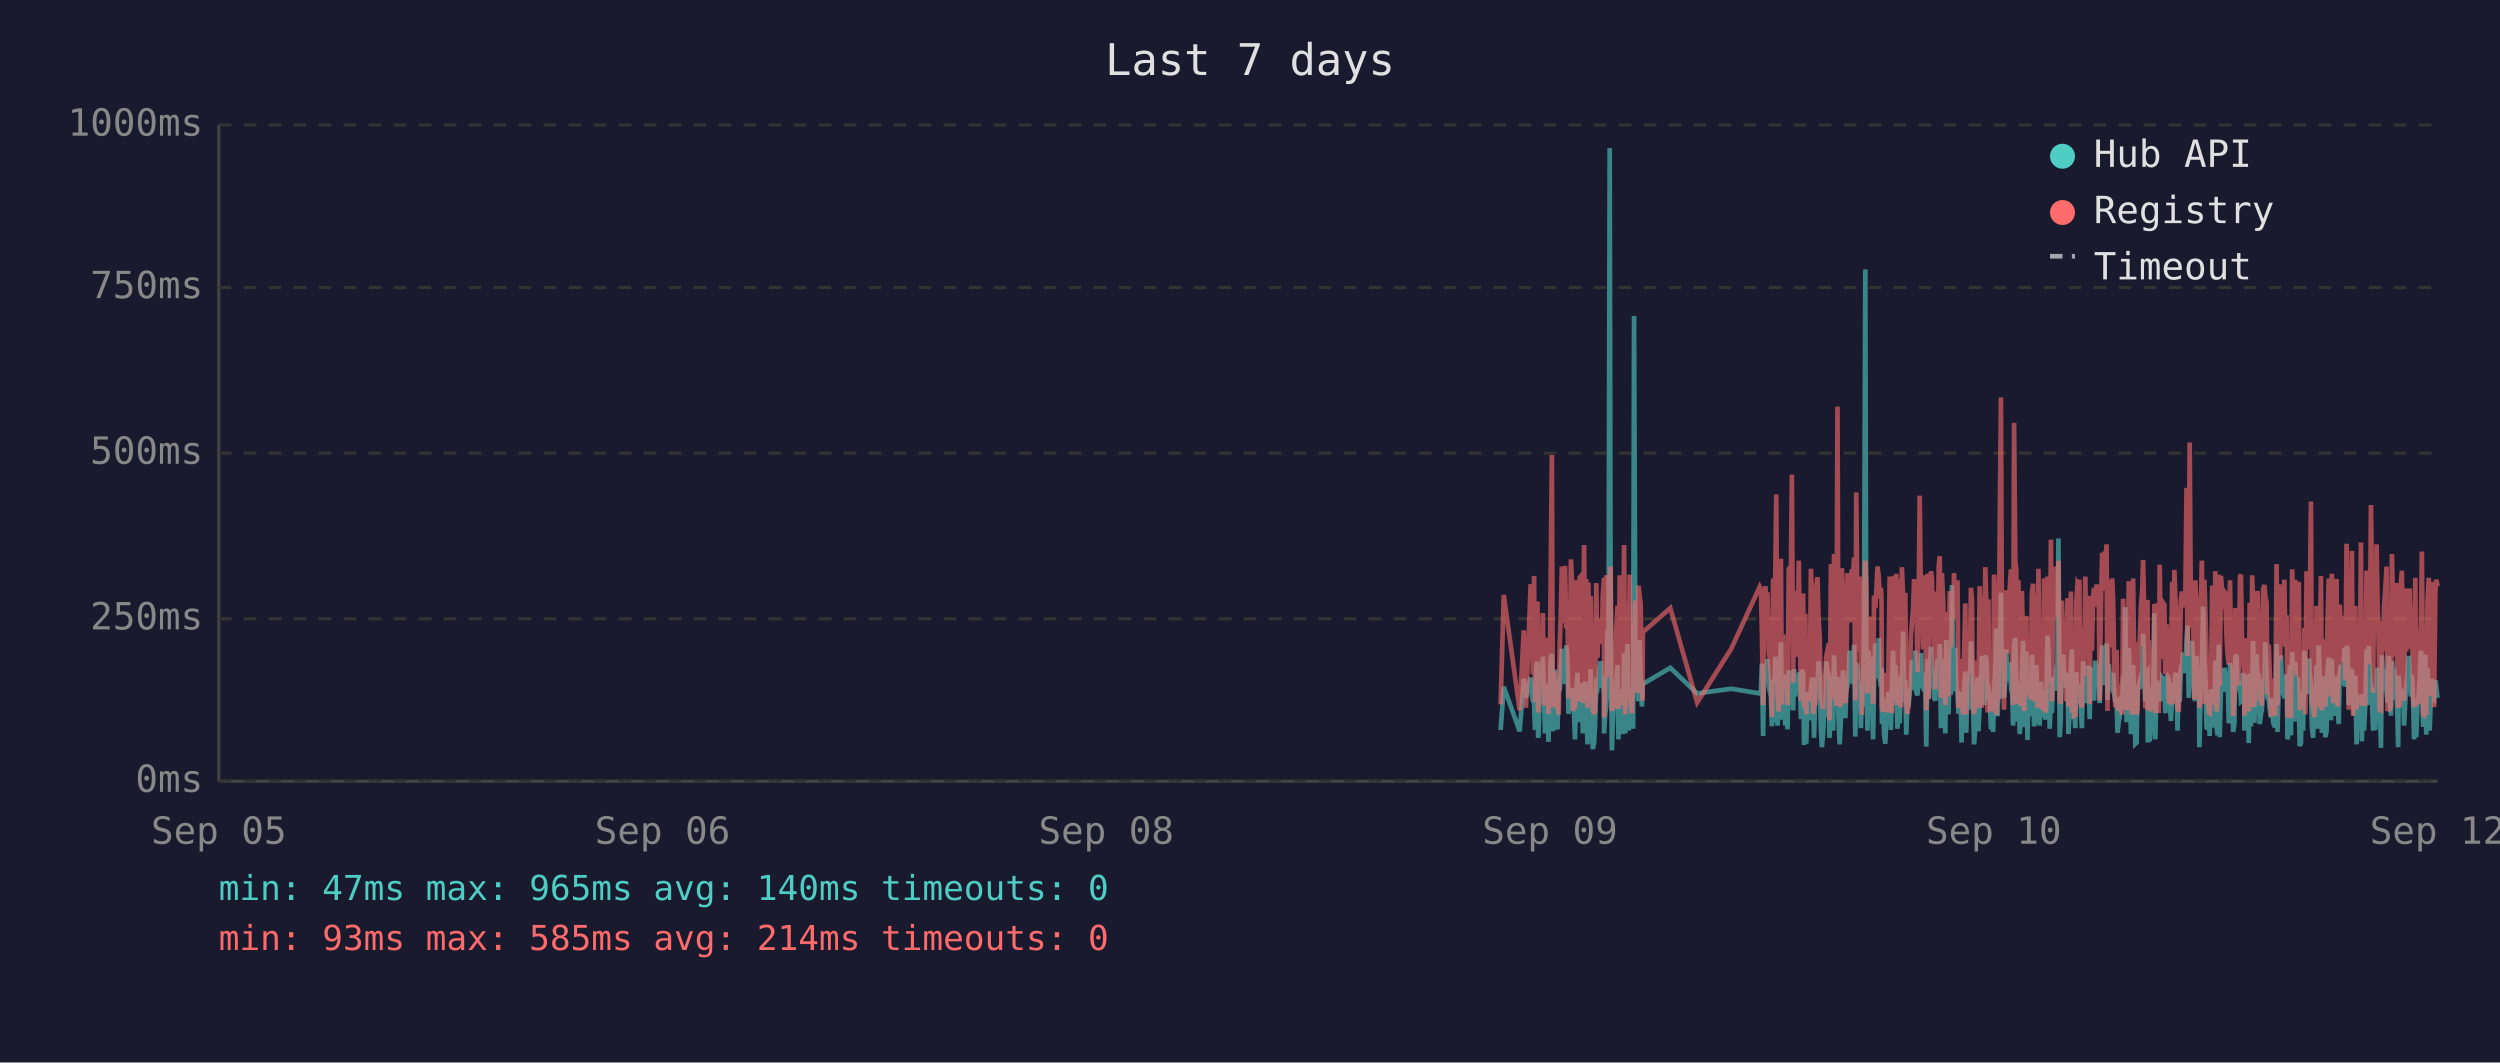
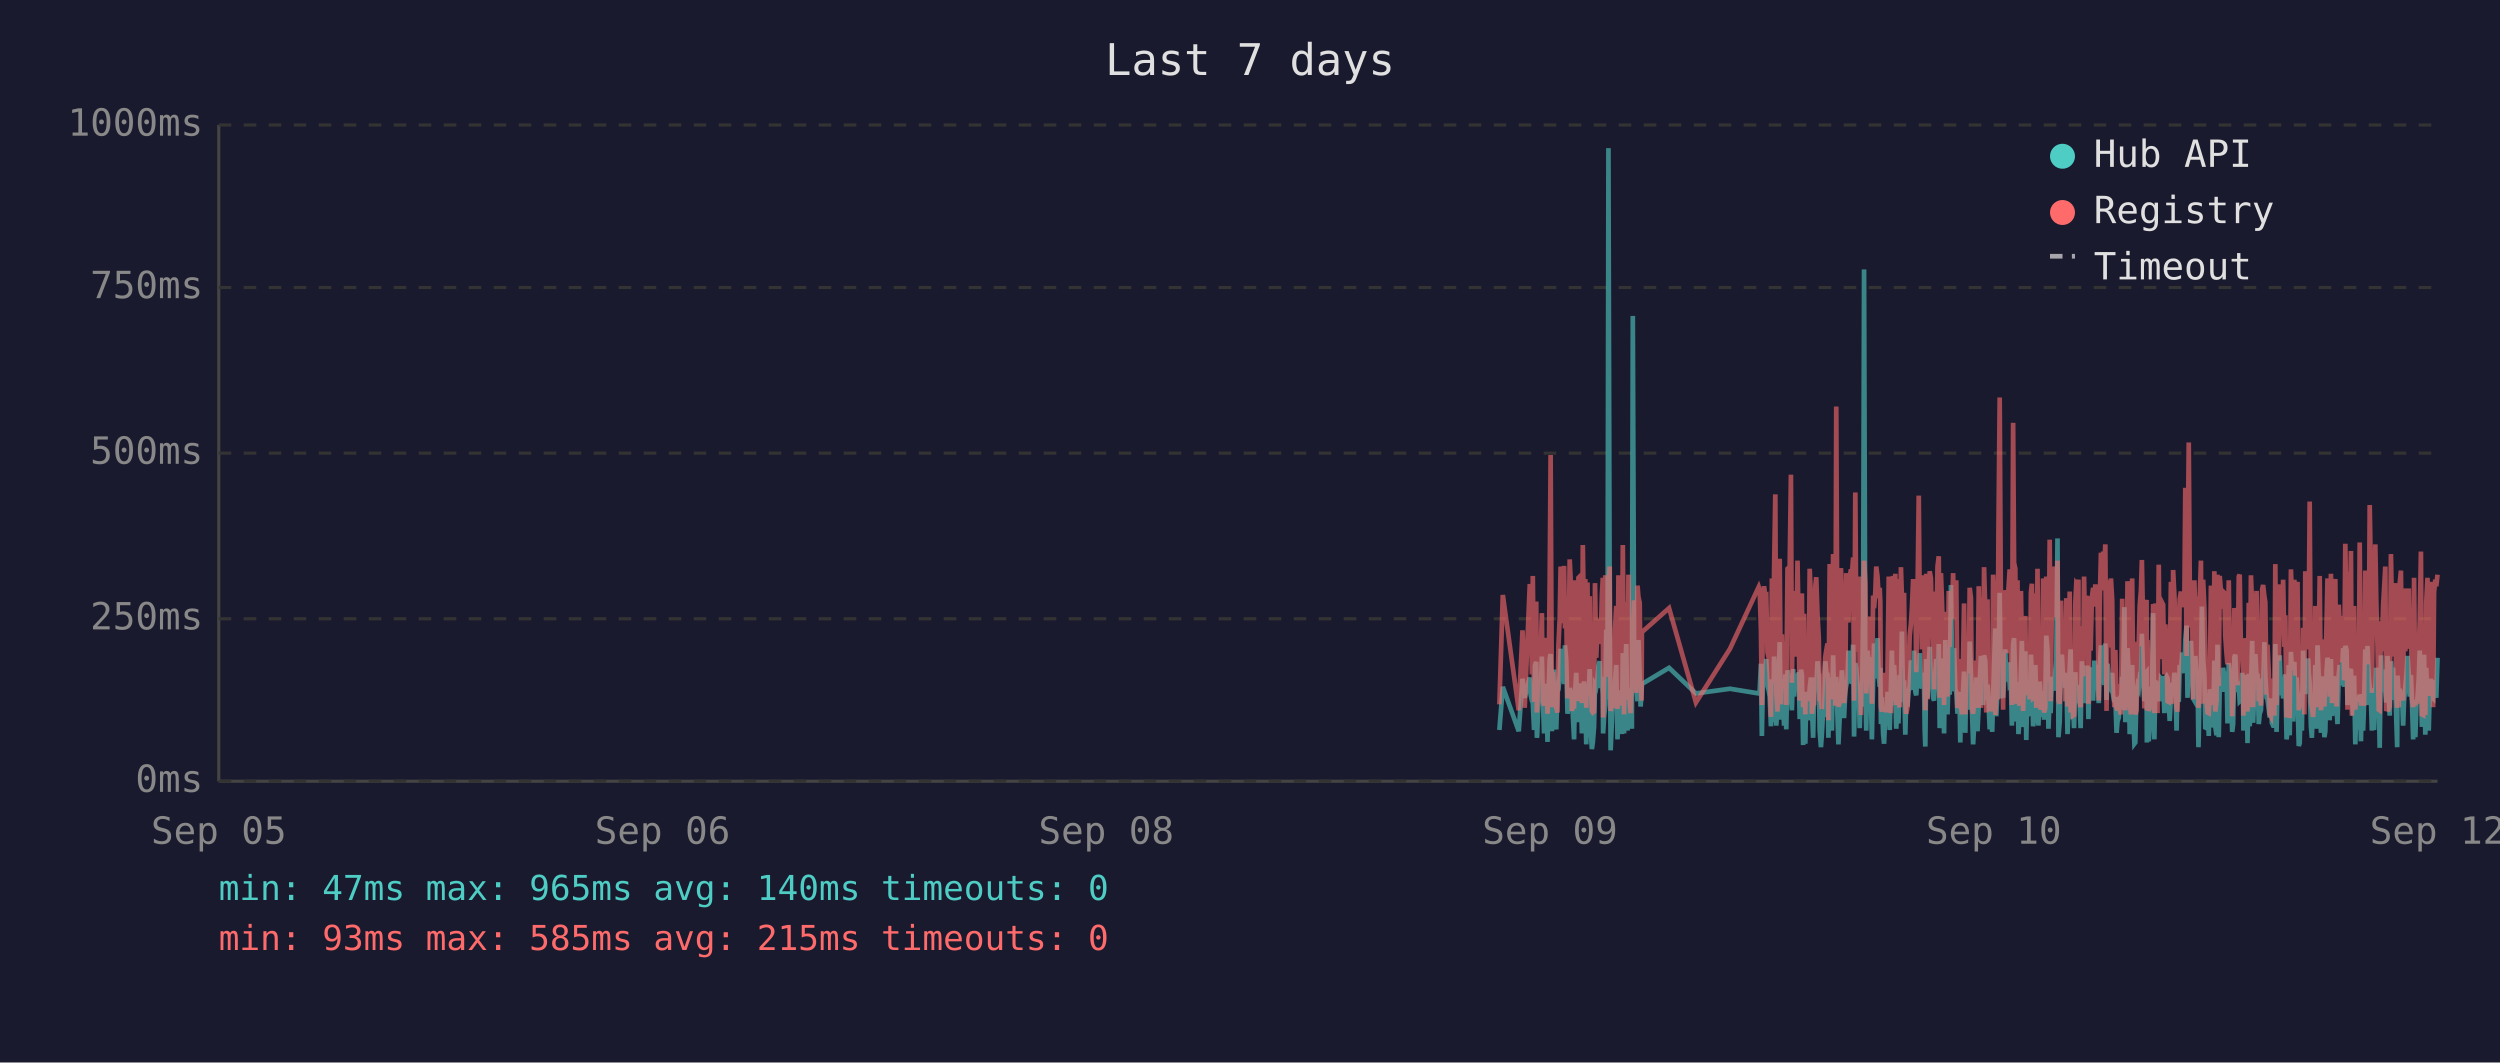
<svg xmlns="http://www.w3.org/2000/svg" viewBox="0 0 800 340" font-family="monospace" font-size="12">
  <rect width="800" height="340" fill="#1a1a2e" />
  <text x="400" y="24" fill="#e0e0e0" font-size="14" text-anchor="middle">Last 7 days</text>
  <line x1="70" y1="40" x2="70" y2="250" stroke="#444" stroke-width="1" />
  <line x1="70" y1="250" x2="780" y2="250" stroke="#444" stroke-width="1" />
  <line x1="70" y1="250" x2="780" y2="250" stroke="#333" stroke-width="1" stroke-dasharray="4" />
  <text x="65" y="250" fill="#888" text-anchor="end" dominant-baseline="middle">0ms</text>
  <line x1="70" y1="198" x2="780" y2="198" stroke="#333" stroke-width="1" stroke-dasharray="4" />
  <text x="65" y="198" fill="#888" text-anchor="end" dominant-baseline="middle">250ms</text>
  <line x1="70" y1="145" x2="780" y2="145" stroke="#333" stroke-width="1" stroke-dasharray="4" />
  <text x="65" y="145" fill="#888" text-anchor="end" dominant-baseline="middle">500ms</text>
  <line x1="70" y1="92" x2="780" y2="92" stroke="#333" stroke-width="1" stroke-dasharray="4" />
  <text x="65" y="92" fill="#888" text-anchor="end" dominant-baseline="middle">750ms</text>
  <line x1="70" y1="40" x2="780" y2="40" stroke="#333" stroke-width="1" stroke-dasharray="4" />
  <text x="65" y="40" fill="#888" text-anchor="end" dominant-baseline="middle">1000ms</text>
  <text x="70" y="270" fill="#888" text-anchor="middle">Sep 05</text>
  <text x="212" y="270" fill="#888" text-anchor="middle">Sep 06</text>
  <text x="354" y="270" fill="#888" text-anchor="middle">Sep 08</text>
  <text x="496" y="270" fill="#888" text-anchor="middle">Sep 09</text>
  <text x="638" y="270" fill="#888" text-anchor="middle">Sep 10</text>
  <text x="780" y="270" fill="#888" text-anchor="middle">Sep 12</text>
-   <polyline points="480.2,233.6 481.2,219.8 486.3,234.0 487.6,217.2 488.3,223.3 489.8,216.8 490.2,222.3 490.5,224.2 490.9,225.0 491.2,233.6 491.6,213.0 492.0,211.8 492.2,236.1 492.3,235.1 492.7,223.8 493.0,221.2 493.4,222.3 493.7,210.1 494.1,223.3 494.4,234.7 494.8,220.6 495.2,218.9 495.5,237.4 495.9,223.1 496.2,210.9 496.6,209.3 496.9,234.0 497.3,217.0 497.6,214.3 498.0,230.9 498.4,233.4 498.7,220.6 498.8,221.2 499.1,220.6 499.4,215.8 499.8,207.6 500.1,216.6 500.5,213.9 500.8,218.9 501.2,206.5 501.6,211.4 501.9,228.4 502.3,226.1 502.7,220.2 503.0,221.2 503.3,221.9 503.7,228.8 504.0,236.6 504.4,221.9 504.8,215.3 505.1,231.1 505.5,221.9 505.8,221.2 506.2,218.7 506.5,234.7 506.9,221.2 507.2,218.1 507.6,223.1 508.0,238.2 508.3,220.8 508.7,224.8 509.0,214.1 509.4,232.6 509.7,239.7 510.1,237.6 510.4,232.6 510.8,219.1 511.2,219.8 511.5,217.2 511.9,213.2 512.2,211.6 512.6,220.2 512.9,216.6 513.3,222.5 513.3,234.7 513.6,229.4 514.0,225.6 514.4,201.5 514.7,223.8 515.1,47.4 515.4,196.0 515.8,240.1 516.1,231.1 516.5,221.0 516.8,225.0 517.2,217.9 517.6,212.8 517.9,236.6 518.3,222.7 518.6,222.9 519.0,221.0 519.3,234.9 519.7,209.0 520.1,234.7 520.4,213.5 520.8,206.1 521.2,233.8 521.5,220.2 521.8,230.7 522.2,223.8 522.6,233.2 522.9,101.1 523.3,207.2 523.6,217.9 524.0,218.9 524.3,224.4 524.7,204.8 525.0,216.6 525.4,226.1 525.6,221.2 525.7,218.9 534.5,213.7 543.1,221.9 554.0,220.4 563.1,221.9 563.5,221.0 563.8,212.4 564.2,235.5 564.5,214.1 564.9,215.3 565.2,214.3 565.6,210.9 566.0,219.5 566.3,221.0 566.7,222.9 567.0,232.4 567.4,217.4 567.7,231.1 568.1,210.1 568.4,216.0 568.8,232.2 569.2,226.1 569.5,216.2 569.9,205.5 570.2,230.3 570.6,217.4 570.9,224.4 571.3,232.2 571.6,215.8 572.0,233.4 572.4,214.5 573.1,219.3 573.4,221.9 573.8,227.3 574.1,214.1 574.5,222.9 574.8,215.6 575.2,218.3 575.6,220.0 575.9,215.1 576.3,230.1 576.6,214.3 577.0,215.8 577.3,238.4 577.7,223.8 578.0,238.0 578.4,222.1 578.7,222.1 579.1,230.5 579.5,220.2 579.8,216.8 580.2,225.6 580.5,236.1 580.9,221.9 581.2,216.8 581.6,220.6 581.9,211.6 582.3,216.6 582.7,233.8 583.0,239.1 583.4,234.9 583.7,227.3 584.1,229.4 584.4,211.6 584.8,215.1 585.2,215.8 585.4,236.1 585.5,235.3 585.9,221.7 586.2,216.8 586.6,233.8 586.9,209.7 587.3,223.8 587.6,222.7 588.0,216.6 588.3,229.4 588.7,238.2 589.1,229.6 589.4,220.4 589.8,214.5 590.1,220.4 590.5,229.8 590.8,221.2 591.2,219.3 591.5,217.4 591.9,208.2 592.3,218.5 592.6,208.2 593.0,218.9 593.3,206.3 593.7,235.7 594.0,212.2 594.4,213.9 594.7,219.8 595.1,218.7 595.5,233.0 595.8,219.3 596.2,226.1 596.5,197.1 596.9,86.2 597.2,216.0 597.6,233.8 597.9,208.2 598.3,213.0 598.7,210.3 599.0,223.3 599.4,236.6 599.7,217.9 600.1,205.9 600.4,216.4 600.8,216.4 601.2,204.2 601.5,216.4 601.9,219.8 602.1,213.7 602.2,231.7 602.6,223.1 602.9,234.9 603.3,238.0 603.6,228.2 604.0,231.5 604.3,222.1 604.7,222.1 605.1,233.6 605.4,219.5 605.8,208.2 606.1,225.8 606.5,212.8 606.8,221.0 607.2,233.2 607.6,224.4 607.9,231.5 608.3,216.0 608.6,218.9 609.0,202.1 609.3,224.6 609.7,217.7 610.0,235.1 610.4,222.9 610.7,226.1 611.1,221.4 611.5,219.8 611.8,211.4 612.2,212.2 612.5,220.8 612.9,208.2 613.2,221.4 613.6,222.5 614.0,214.9 614.3,220.2 614.7,209.0 615.0,219.5 615.4,220.2 615.7,215.3 616.1,218.7 616.3,233.4 616.4,238.9 616.8,210.9 617.1,223.5 617.5,213.2 617.9,207.0 618.2,219.5 618.6,216.4 618.9,223.3 619.3,224.2 619.6,215.3 620.0,210.9 620.4,221.0 620.7,206.1 621.1,233.0 621.4,220.4 621.8,210.7 622.1,220.2 622.5,234.7 622.8,204.8 623.2,219.1 623.5,228.6 623.9,214.3 624.3,222.3 624.6,187.2 625.0,208.6 625.3,221.2 625.7,207.4 626.0,220.6 626.4,221.4 626.7,228.4 627.1,223.5 627.5,226.5 627.7,237.6 627.8,221.4 628.2,234.2 628.5,220.8 628.9,214.9 629.2,234.5 629.6,217.0 630.0,227.1 630.3,221.7 630.7,205.3 631.0,215.6 631.4,226.5 631.7,238.2 632.1,232.6 632.4,223.3 632.8,216.8 633.1,234.0 633.5,225.4 633.9,218.1 634.2,209.9 634.6,218.3 634.9,225.6 635.3,209.7 635.7,211.6 636.0,224.0 636.3,219.1 636.5,221.4 636.7,223.8 637.1,233.4 637.4,226.7 637.8,234.2 638.1,222.9 638.5,213.0 638.8,201.1 639.2,229.2 639.5,220.8 639.9,215.8 640.3,189.7 640.6,223.5 641.0,208.8 641.3,223.3 641.7,217.7 642.0,207.8 642.4,218.1 642.8,213.9 643.1,212.0 643.5,218.9 643.8,218.3 644.2,232.2 644.5,206.3 644.9,204.2 645.2,218.5 645.6,230.9 645.9,218.3 646.3,234.9 646.7,229.8 647.0,215.3 647.4,205.1 647.7,232.6 648.1,231.1 648.4,208.4 648.8,236.8 649.1,218.9 649.5,228.6 649.8,228.4 650.2,209.5 650.6,217.0 650.9,232.4 651.3,230.1 651.6,212.8 652.0,223.8 652.3,221.4 652.7,232.2 653.0,218.1 653.4,222.5 653.8,229.4 654.1,221.2 654.5,230.3 654.8,224.2 655.2,203.4 655.5,208.2 655.9,233.2 656.3,222.9 656.6,228.2 657.0,216.6 657.3,219.3 657.7,221.0 658.0,214.5 658.4,211.8 658.7,172.3 659.1,235.9 659.4,230.9 659.8,211.6 660.2,209.5 660.5,217.2 660.9,218.7 661.2,220.0 661.6,215.3 661.9,234.9 662.3,227.3 662.7,213.9 663.0,207.8 663.4,230.1 663.7,225.4 664.1,233.0 664.4,215.1 664.8,225.0 665.1,219.3 665.4,220.8 665.5,220.6 665.8,225.0 666.2,233.0 666.6,211.6 666.9,222.9 667.3,220.0 667.6,225.0 668.0,213.7 668.3,213.7 668.7,230.1 669.0,213.5 669.4,224.2 669.8,214.9 670.1,224.2 670.5,211.4 670.9,218.7 671.2,212.8 671.6,215.1 671.9,225.0 672.3,213.7 672.7,206.5 673.0,213.9 673.4,217.7 673.7,219.1 674.1,205.9 674.4,224.0 674.8,212.4 675.1,216.4 675.5,219.8 675.9,220.6 676.2,215.3 676.6,222.5 676.9,224.6 677.3,223.1 677.6,234.5 678.0,230.9 678.3,229.6 678.7,224.6 679.1,225.2 679.4,216.6 679.8,218.3 680.1,194.3 680.5,231.1 680.8,223.3 681.2,207.4 681.5,216.2 681.9,234.9 682.2,231.7 682.6,212.8 683.0,226.5 683.3,238.0 683.7,237.6 684.0,221.4 684.4,219.5 684.7,220.4 685.1,217.2 685.5,217.9 685.8,202.8 686.2,216.6 686.5,224.4 686.9,215.6 687.2,215.1 687.3,237.6 687.6,219.8 687.9,237.2 688.3,233.2 688.6,222.9 689.0,224.2 689.4,196.2 689.7,236.6 690.1,217.9 690.4,218.9 690.8,223.3 691.1,218.5 691.5,224.4 691.9,217.2 692.2,217.7 692.6,216.4 692.9,228.2 693.3,217.0 693.6,216.4 694.0,217.0 694.3,224.8 694.7,230.7 695.1,222.5 695.4,218.5 695.8,221.2 696.1,215.3 696.5,217.4 696.8,233.8 697.2,217.4 697.5,224.6 697.9,212.8 698.2,214.9 698.6,208.8 699.0,214.1 699.3,215.3 699.7,204.8 700.0,200.2 700.4,223.3 700.7,211.4 701.1,209.3 701.5,205.1 701.8,215.1 702.2,223.5 702.5,224.2 702.9,209.9 703.2,216.8 703.6,214.9 703.8,239.1 703.9,235.5 704.3,216.4 704.6,214.7 705.0,194.1 705.4,210.9 705.7,216.2 706.1,232.8 706.4,233.0 706.8,221.9 707.1,235.5 707.5,220.6 707.9,222.3 708.2,226.1 708.6,232.8 708.9,211.4 709.3,232.6 709.6,235.3 710.0,206.3 710.3,235.9 710.7,220.4 711.1,217.2 711.4,221.4 711.8,213.7 712.1,217.0 712.5,218.3 712.8,214.9 713.2,231.5 713.6,212.2 713.9,215.1 714.3,217.4 714.6,234.2 715.0,231.7 715.3,210.3 715.7,209.5 716.0,220.2 716.4,219.8 716.8,219.3 717.1,224.4 717.5,224.0 717.8,215.3 718.2,224.4 718.2,233.8 718.5,220.2 718.9,228.6 719.2,216.0 719.6,237.8 719.9,215.6 720.3,232.4 720.7,220.2 721.0,205.1 721.4,231.3 721.7,220.2 722.1,209.3 722.4,216.6 722.8,215.6 723.1,231.7 723.5,228.4 723.8,227.3 724.2,217.2 724.6,221.0 724.9,205.5 725.3,216.2 725.6,223.3 726.0,223.8 726.3,226.9 726.7,229.6 727.0,223.5 727.4,231.3 727.8,232.2 728.1,232.2 728.5,206.1 728.8,234.2 729.2,219.8 729.6,221.4 729.9,209.7 730.3,222.5 730.6,218.1 731.0,223.5 731.3,220.2 731.7,215.8 732.0,236.6 732.4,234.0 732.7,212.8 733.1,235.3 733.5,208.6 733.8,216.2 734.2,230.9 734.5,211.8 734.9,226.1 735.2,216.8 735.6,222.9 735.9,238.7 736.3,237.8 736.6,221.7 737.0,233.8 737.4,208.2 737.7,221.4 738.1,221.4 738.4,217.0 738.8,218.9 738.9,210.7 739.1,215.3 739.5,218.7 739.8,232.6 740.2,236.1 740.6,221.9 740.9,230.3 741.3,212.8 741.6,233.2 742.0,206.5 742.3,216.6 742.7,218.3 743.0,234.5 743.4,230.9 743.8,216.4 744.1,235.9 744.5,234.0 744.8,214.9 745.2,210.5 745.5,212.6 745.9,230.5 746.2,210.9 746.6,229.0 746.9,227.5 747.3,225.0 747.7,216.4 748.0,226.7 748.4,231.7 748.7,215.8 749.1,212.8 749.4,219.3 749.8,215.8 750.2,207.4 750.5,219.8 750.9,206.7 751.2,208.0 751.6,225.6 751.9,220.4 752.3,214.9 752.6,214.1 753.0,222.9 753.3,229.0 753.7,216.2 754.1,238.2 754.4,223.3 754.8,233.4 755.1,224.0 755.5,222.3 755.8,237.2 756.2,222.1 756.5,233.8 756.9,225.2 757.3,207.8 757.6,225.6 758.0,206.7 758.3,216.8 758.7,219.8 759.0,224.0 759.4,233.8 759.7,220.2 760.1,233.6 760.5,220.8 760.8,213.7 761.2,217.9 761.5,222.5 761.9,239.3 762.2,209.7 762.6,218.5 762.9,214.3 763.3,220.8 763.7,221.2 764.0,224.8 764.4,209.9 764.7,222.9 765.1,229.0 765.4,211.6 765.8,215.3 766.1,213.7 766.5,224.0 766.8,218.3 767.2,229.8 767.4,239.1 767.6,216.2 767.9,222.7 768.3,220.4 768.6,224.2 769.0,221.2 769.3,232.2 769.7,224.2 770.0,220.0 770.4,215.3 770.8,209.9 771.1,215.6 771.5,222.9 771.8,216.0 772.2,223.8 772.5,236.6 772.9,224.2 773.2,235.9 773.6,224.4 773.9,223.5 774.3,217.2 774.7,208.2 775.0,216.0 775.4,232.6 775.7,223.5 776.1,209.5 776.4,235.1 776.8,213.7 777.2,224.6 777.5,233.8 777.9,221.7 778.2,217.2 778.6,223.1 778.9,223.5 779.3,217.7 779.6,219.8 780.0,223.3" fill="none" stroke="#4ecdc4" stroke-width="1.5" opacity="0.6" />
-   <polyline points="480.2,225.4 481.2,190.4 486.3,227.3 487.6,201.7 488.3,226.5 489.8,187.6 490.2,187.6 490.5,215.8 490.9,184.3 491.2,224.6 491.6,206.3 492.0,192.5 492.2,228.0 492.3,225.8 492.7,209.0 493.0,204.0 493.4,209.0 493.7,196.2 494.1,224.4 494.4,225.8 494.8,206.1 495.2,204.2 495.5,228.4 495.9,222.3 496.2,186.0 496.6,145.6 496.9,226.3 497.3,215.1 497.6,226.3 498.0,224.2 498.4,226.5 498.7,228.0 498.8,228.0 499.1,206.5 499.4,198.1 499.8,181.3 500.1,193.1 500.5,199.4 500.8,181.1 501.2,201.1 501.6,196.7 501.9,223.5 502.3,214.9 502.7,179.0 503.0,185.3 503.3,227.5 503.7,225.8 504.0,226.7 504.4,185.7 504.8,209.5 505.1,224.4 505.5,184.9 505.8,184.5 506.2,206.3 506.5,225.0 506.9,174.4 507.2,200.7 507.6,185.3 508.0,226.5 508.3,186.4 508.7,222.7 509.0,190.8 509.4,216.6 509.7,227.5 510.1,228.0 510.4,227.7 510.8,186.6 511.2,210.5 511.5,200.2 511.9,200.4 512.2,198.1 512.6,206.1 512.9,190.4 513.3,184.9 513.3,229.6 513.6,217.7 514.0,184.1 514.4,188.3 514.7,216.6 515.1,187.8 515.4,181.3 515.8,227.5 516.1,225.6 516.5,207.4 516.8,226.5 517.2,201.3 517.6,193.9 517.9,226.9 518.3,184.1 518.6,209.0 519.0,185.5 519.3,225.8 519.7,174.4 520.1,228.6 520.4,192.7 520.8,197.5 521.2,224.0 521.5,183.9 521.8,225.0 522.2,228.2 522.6,216.0 522.9,209.9 523.3,192.2 523.6,193.3 524.0,221.7 524.3,187.4 524.7,191.0 525.0,192.9 525.4,217.2 525.6,224.2 525.7,202.3 534.5,194.6 543.1,224.8 554.0,207.6 563.1,187.8 563.5,188.7 563.8,201.7 564.2,225.6 564.5,191.0 564.9,187.6 565.2,190.8 565.6,190.6 566.0,208.8 566.3,210.5 566.7,216.0 567.0,229.4 567.4,185.1 567.7,218.7 568.1,182.8 568.4,158.2 568.8,221.7 569.2,227.7 569.5,191.8 569.9,178.8 570.2,225.4 570.6,203.0 570.9,219.5 571.3,219.3 571.6,205.3 572.0,225.6 572.4,182.0 573.1,181.3 573.4,151.9 573.8,218.5 574.1,189.1 574.5,208.0 574.8,207.4 575.2,210.1 575.6,179.4 575.9,202.1 576.3,224.2 576.6,194.3 577.0,189.9 577.3,226.3 577.7,196.4 578.0,228.6 578.4,206.5 578.7,217.4 579.1,224.4 579.5,182.0 579.8,191.4 580.2,228.4 580.5,225.4 580.9,225.2 581.2,187.6 581.6,184.7 581.9,196.7 582.3,204.0 582.7,223.8 583.0,224.4 583.4,226.9 583.7,215.6 584.1,216.8 584.4,210.1 584.8,208.2 585.2,205.9 585.4,230.5 585.5,228.4 585.9,180.5 586.2,186.4 586.6,223.8 586.9,177.3 587.3,184.7 587.6,225.8 588.0,130.1 588.3,217.2 588.7,226.1 589.1,224.8 589.4,181.8 589.8,190.8 590.1,201.7 590.5,225.0 590.8,221.0 591.2,183.4 591.5,192.7 591.9,199.2 592.3,184.9 592.6,182.2 593.0,183.9 593.3,178.4 593.7,224.2 594.0,157.6 594.4,197.7 594.7,208.6 595.1,184.5 595.5,214.1 595.8,228.8 596.2,206.5 596.5,194.6 596.9,179.4 597.2,186.6 597.6,221.9 597.9,214.1 598.3,203.6 598.7,197.3 599.0,208.8 599.4,225.2 599.7,190.6 600.1,194.6 600.4,189.5 600.8,181.3 601.2,184.5 601.5,191.4 601.9,188.1 602.1,192.7 602.2,226.1 602.6,227.7 602.9,225.0 603.3,223.5 603.6,215.3 604.0,228.0 604.3,215.1 604.7,184.5 605.1,215.3 605.4,228.2 605.8,197.3 606.1,184.3 606.5,224.4 606.8,183.6 607.2,225.6 607.6,185.3 607.9,224.8 608.3,226.3 608.6,181.5 609.0,190.8 609.3,213.5 609.7,189.7 610.0,225.0 610.4,228.4 610.7,226.3 611.1,217.7 611.5,203.4 611.8,199.6 612.2,194.8 612.5,185.3 612.9,199.4 613.2,188.9 613.6,215.1 614.0,190.6 614.3,158.6 614.7,192.7 615.0,187.8 615.4,207.8 615.7,195.0 616.1,184.1 616.3,216.0 616.4,227.3 616.8,183.6 617.1,223.8 617.5,194.3 617.9,182.8 618.2,185.1 618.6,202.3 618.9,204.4 619.3,220.6 619.6,189.3 620.0,207.8 620.4,181.3 620.7,178.0 621.1,223.3 621.4,183.4 621.8,191.6 622.1,204.0 622.5,225.6 622.8,195.8 623.2,210.1 623.5,222.9 623.9,189.1 624.3,207.0 624.6,191.2 625.0,197.5 625.3,183.4 625.7,197.9 626.0,193.5 626.4,185.7 626.7,226.5 627.1,225.4 627.5,210.9 627.7,226.7 627.8,225.2 628.2,228.6 628.5,210.1 628.9,193.1 629.2,228.6 629.6,214.7 630.0,214.9 630.3,214.5 630.7,188.1 631.0,191.4 631.4,226.3 631.7,228.4 632.1,223.8 632.4,211.4 632.8,216.8 633.1,226.5 633.5,187.6 633.9,203.4 634.2,226.5 634.6,191.2 634.9,217.0 635.3,181.5 635.7,196.2 636.0,228.0 636.3,191.8 636.5,225.8 636.7,225.8 637.1,227.5 637.4,218.3 637.8,227.7 638.1,183.9 638.5,190.6 638.8,228.8 639.2,222.9 639.5,223.8 639.9,170.4 640.3,127.2 640.6,196.0 641.0,199.6 641.3,227.1 641.7,188.9 642.0,191.6 642.4,209.0 642.8,192.5 643.1,188.5 643.5,182.2 643.8,209.0 644.2,225.6 644.5,135.3 644.9,180.1 645.2,182.0 645.6,225.2 645.9,185.7 646.3,223.8 646.7,225.8 647.0,189.1 647.4,207.0 647.7,227.5 648.1,216.0 648.4,197.1 648.8,222.5 649.1,214.5 649.5,217.2 649.8,223.8 650.2,189.5 650.6,186.8 650.9,223.5 651.3,223.3 651.6,189.9 652.0,226.5 652.3,182.0 652.7,224.2 653.0,205.3 653.4,227.1 653.8,224.0 654.1,185.1 654.5,228.0 654.8,226.5 655.2,184.5 655.5,207.2 655.9,218.3 656.3,172.7 656.6,224.4 657.0,195.0 657.3,189.7 657.7,181.3 658.0,185.1 658.4,197.5 658.7,179.4 659.1,224.0 659.4,225.2 659.8,192.2 660.2,205.9 660.5,207.4 660.9,210.5 661.2,224.4 661.6,191.4 661.9,226.1 662.3,218.3 662.7,189.3 663.0,228.0 663.4,209.0 663.7,229.0 664.1,228.8 664.4,192.9 664.8,187.0 665.1,187.6 665.4,185.5 665.5,208.0 665.8,224.6 666.2,226.3 666.6,200.4 666.9,216.4 667.3,184.5 667.6,207.2 668.0,190.8 668.3,191.8 668.7,225.2 669.0,190.8 669.4,208.2 669.8,191.2 670.1,188.1 670.5,194.1 670.9,187.0 671.2,193.1 671.6,189.7 671.9,224.2 672.3,193.3 672.7,176.9 673.0,188.9 673.4,176.5 673.7,180.7 674.1,174.2 674.4,227.5 674.8,185.7 675.1,191.0 675.5,207.2 675.9,185.1 676.2,192.0 676.6,216.6 676.9,226.3 677.3,208.0 677.6,226.5 678.0,227.3 678.3,218.9 678.7,227.1 679.1,228.6 679.4,191.6 679.8,227.1 680.1,198.6 680.5,227.3 680.8,218.9 681.2,186.0 681.5,191.0 681.9,224.6 682.2,228.6 682.6,185.1 683.0,217.4 683.3,223.8 683.7,228.6 684.0,227.3 684.4,206.1 684.7,206.1 685.1,193.9 685.5,188.9 685.8,179.2 686.2,200.0 686.5,226.7 686.9,193.9 687.2,192.0 687.3,227.3 687.6,204.8 687.9,227.5 688.3,226.5 688.6,225.4 689.0,226.7 689.4,193.3 689.7,228.2 690.1,193.1 690.4,209.0 690.8,228.2 691.1,180.7 691.5,210.9 691.9,197.7 692.2,192.9 692.6,193.5 692.9,215.8 693.3,199.8 693.6,207.2 694.0,224.4 694.3,224.6 694.7,214.7 695.1,186.2 695.4,225.2 695.8,182.4 696.1,190.6 696.5,197.5 696.8,226.5 697.2,227.7 697.5,212.0 697.9,191.8 698.2,189.3 698.6,194.3 699.0,191.4 699.3,191.4 699.7,156.1 700.0,209.9 700.4,184.3 700.7,141.6 701.1,198.8 701.5,200.7 701.8,195.8 702.2,223.8 702.5,185.7 702.9,197.7 703.2,191.0 703.6,193.5 703.8,226.5 703.9,223.1 704.3,191.6 704.6,179.4 705.0,225.2 705.4,185.5 705.7,194.6 706.1,209.9 706.4,224.2 706.8,228.0 707.1,228.2 707.5,222.5 707.9,187.4 708.2,200.2 708.6,225.6 708.9,182.8 709.3,227.7 709.6,224.0 710.0,183.9 710.3,219.5 710.7,184.3 711.1,189.3 711.4,194.8 711.8,189.3 712.1,189.7 712.5,203.8 712.8,209.3 713.2,212.6 713.6,185.7 713.9,206.5 714.3,207.4 714.6,229.2 715.0,222.7 715.3,194.6 715.7,196.9 716.0,204.0 716.4,219.3 716.8,184.5 717.1,183.9 717.5,208.4 717.8,209.5 718.2,215.1 718.2,229.0 718.5,204.2 718.9,216.2 719.2,208.2 719.6,227.7 719.9,192.9 720.3,226.3 720.7,184.1 721.0,194.3 721.4,226.3 721.7,207.8 722.1,197.3 722.4,189.1 722.8,204.4 723.1,224.4 723.5,217.4 723.8,225.8 724.2,188.5 724.6,187.2 724.9,190.8 725.3,192.7 725.6,222.3 726.0,206.3 726.3,214.9 726.7,228.4 727.0,229.2 727.4,223.8 727.8,217.2 728.1,229.0 728.5,180.5 728.8,225.6 729.2,187.0 729.6,211.4 729.9,199.4 730.3,187.0 730.6,201.3 731.0,185.5 731.3,207.0 731.7,196.9 732.0,229.6 732.4,214.5 732.7,210.3 733.1,229.8 733.5,182.2 733.8,194.1 734.2,214.5 734.5,185.5 734.9,216.2 735.2,189.3 735.6,186.2 735.9,227.3 736.3,219.3 736.6,225.0 737.0,226.5 737.4,200.9 737.7,228.6 738.1,182.8 738.4,207.8 738.8,188.5 738.9,192.9 739.1,197.1 739.5,160.5 739.8,224.6 740.2,226.5 740.6,229.4 740.9,222.3 741.3,193.9 741.6,226.3 742.0,197.9 742.3,208.4 742.7,184.3 743.0,227.3 743.4,223.5 743.8,204.6 744.1,226.1 744.5,216.0 744.8,199.2 745.2,185.1 745.5,192.7 745.9,222.9 746.2,183.6 746.6,225.0 746.9,218.5 747.3,187.8 747.7,185.3 748.0,226.1 748.4,212.8 748.7,193.5 749.1,200.7 749.4,210.9 749.8,211.8 750.2,197.1 750.5,217.7 750.9,174.0 751.2,200.7 751.6,227.1 751.9,183.0 752.3,205.7 752.6,176.3 753.0,229.0 753.3,218.7 753.7,193.9 754.1,227.1 754.4,212.4 754.8,224.6 755.1,222.7 755.5,173.6 755.8,225.8 756.2,217.7 756.5,224.2 756.9,225.8 757.3,182.6 757.6,187.6 758.0,185.3 758.3,212.6 758.7,161.6 759.0,184.1 759.4,221.7 759.7,184.9 760.1,202.8 760.5,174.2 760.8,191.8 761.2,206.7 761.5,227.1 761.9,227.3 762.2,198.8 762.6,208.4 762.9,193.7 763.3,188.5 763.7,181.3 764.0,227.5 764.4,226.7 764.7,226.9 765.1,226.1 765.4,177.3 765.8,193.7 766.1,199.2 766.5,210.1 766.8,186.6 767.2,221.9 767.4,226.5 767.6,192.5 767.9,226.3 768.3,186.8 768.6,182.6 769.0,211.6 769.3,224.2 769.7,188.3 770.0,208.4 770.4,191.6 770.8,199.6 771.1,188.3 771.5,207.6 771.8,194.3 772.2,223.3 772.5,226.3 772.9,184.9 773.2,225.8 773.6,211.1 773.9,225.2 774.3,208.0 774.7,199.2 775.0,176.5 775.4,228.6 775.7,228.8 776.1,200.9 776.4,228.8 776.8,192.7 777.2,184.9 777.5,215.1 777.9,222.7 778.2,199.2 778.6,186.2 778.9,226.3 779.3,189.5 779.6,185.5 780.0,187.6" fill="none" stroke="#ff6b6b" stroke-width="1.5" opacity="0.6" />
+   <polyline points="479.8,233.6 480.9,219.8 486.0,234.0 487.2,217.2 487.9,223.3 489.5,216.8 489.8,222.3 490.2,224.2 490.5,225.0 490.9,233.6 491.2,213.0 491.6,211.8 491.8,236.1 491.9,235.1 492.3,223.8 492.7,221.2 493.0,222.3 493.4,210.1 493.7,223.3 494.1,234.7 494.4,220.6 494.8,218.9 495.2,237.4 495.5,223.1 495.9,210.9 496.2,209.3 496.6,234.0 496.9,217.0 497.3,214.3 497.6,230.9 498.0,233.4 498.4,220.6 498.4,221.2 498.7,220.6 499.1,215.8 499.4,207.6 499.8,216.6 500.1,213.9 500.5,218.9 500.8,206.5 501.2,211.4 501.6,228.4 501.9,226.1 502.3,220.2 502.6,221.2 503.0,221.9 503.3,228.8 503.7,236.6 504.0,221.9 504.4,215.3 504.8,231.1 505.1,221.9 505.5,221.2 505.8,218.7 506.2,234.7 506.5,221.2 506.9,218.1 507.3,223.1 507.6,238.2 508.0,220.8 508.3,224.8 508.7,214.1 509.0,232.6 509.4,239.7 509.7,237.6 510.1,232.6 510.4,219.1 510.8,219.8 511.2,217.2 511.5,213.2 511.9,211.6 512.2,220.2 512.6,216.6 512.9,222.5 513.0,234.7 513.3,229.4 513.7,225.6 514.0,201.5 514.4,223.8 514.7,47.4 515.1,196.0 515.4,240.1 515.8,231.1 516.1,221.0 516.5,225.0 516.8,217.9 517.2,212.8 517.6,236.6 517.9,222.7 518.3,222.9 518.6,221.0 519.0,234.9 519.3,209.0 519.7,234.7 520.1,213.5 520.4,206.1 520.8,233.8 521.1,220.2 521.5,230.7 521.8,223.8 522.2,233.2 522.5,101.1 522.9,207.2 523.3,217.9 523.6,218.9 524.0,224.4 524.3,204.8 524.7,216.6 525.0,226.1 525.3,221.2 525.4,218.9 534.1,213.7 542.7,221.9 553.6,220.4 562.8,221.9 563.1,221.0 563.5,212.4 563.8,235.5 564.2,214.1 564.5,215.3 564.9,214.3 565.2,210.9 565.6,219.5 566.0,221.0 566.3,222.9 566.7,232.4 567.0,217.4 567.4,231.1 567.7,210.1 568.1,216.0 568.4,232.2 568.8,226.1 569.2,216.2 569.5,205.5 569.9,230.3 570.2,217.4 570.6,224.4 570.9,232.2 571.3,215.8 571.6,233.4 572.0,214.5 572.7,219.3 573.1,221.9 573.4,227.3 573.8,214.1 574.1,222.9 574.5,215.6 574.8,218.3 575.2,220.0 575.6,215.1 575.9,230.1 576.3,214.3 576.6,215.8 577.0,238.4 577.3,223.8 577.7,238.0 578.0,222.1 578.4,222.1 578.7,230.5 579.1,220.2 579.5,216.8 579.8,225.6 580.2,236.1 580.5,221.9 580.9,216.8 581.2,220.6 581.6,211.6 582.0,216.6 582.3,233.8 582.7,239.1 583.0,234.9 583.4,227.3 583.7,229.4 584.1,211.6 584.4,215.1 584.8,215.8 585.1,236.1 585.1,235.3 585.5,221.7 585.9,216.8 586.2,233.8 586.6,209.7 586.9,223.8 587.3,222.7 587.6,216.6 588.0,229.4 588.3,238.2 588.7,229.6 589.1,220.4 589.4,214.5 589.8,220.4 590.1,229.8 590.5,221.2 590.8,219.3 591.2,217.4 591.5,208.2 591.9,218.5 592.3,208.2 592.6,218.9 593.0,206.3 593.3,235.7 593.7,212.2 594.0,213.9 594.4,219.8 594.8,218.7 595.1,233.0 595.5,219.3 595.8,226.1 596.2,197.1 596.5,86.2 596.9,216.0 597.2,233.8 597.6,208.2 598.0,213.0 598.3,210.3 598.7,223.3 599.0,236.6 599.4,217.9 599.7,205.9 600.1,216.4 600.4,216.4 600.8,204.2 601.2,216.4 601.5,219.8 601.7,213.7 601.9,231.7 602.2,223.1 602.6,234.9 602.9,238.0 603.3,228.2 603.6,231.5 604.0,222.1 604.4,222.1 604.7,233.6 605.1,219.5 605.4,208.2 605.8,225.8 606.1,212.8 606.5,221.0 606.8,233.2 607.2,224.4 607.5,231.5 607.9,216.0 608.3,218.9 608.6,202.1 609.0,224.6 609.3,217.7 609.7,235.1 610.0,222.9 610.4,226.1 610.7,221.4 611.1,219.8 611.5,211.4 611.8,212.2 612.2,220.8 612.5,208.2 612.9,221.4 613.2,222.5 613.6,214.9 614.0,220.2 614.3,209.0 614.7,219.5 615.0,220.2 615.4,215.3 615.7,218.7 615.9,233.4 616.1,238.9 616.4,210.9 616.8,223.5 617.2,213.2 617.5,207.0 617.9,219.5 618.2,216.4 618.6,223.3 618.9,224.2 619.3,215.3 619.6,210.9 620.0,221.0 620.4,206.1 620.7,233.0 621.1,220.4 621.4,210.7 621.8,220.2 622.1,234.7 622.5,204.8 622.8,219.1 623.2,228.6 623.6,214.3 623.9,222.3 624.3,187.2 624.6,208.6 625.0,221.2 625.3,207.4 625.7,220.6 626.0,221.4 626.4,228.4 626.7,223.5 627.1,226.5 627.3,237.6 627.5,221.4 627.8,234.2 628.2,220.8 628.5,214.9 628.9,234.5 629.2,217.0 629.6,227.1 630.0,221.7 630.3,205.3 630.7,215.6 631.0,226.5 631.4,238.2 631.7,232.6 632.1,223.3 632.4,216.8 632.8,234.0 633.2,225.4 633.5,218.1 633.9,209.9 634.2,218.3 634.6,225.6 634.9,209.7 635.3,211.6 635.6,224.0 636.0,219.1 636.2,221.4 636.3,223.8 636.7,233.4 637.1,226.7 637.5,234.2 637.8,222.9 638.1,213.0 638.5,201.1 638.8,229.2 639.2,220.8 639.5,215.8 639.9,189.7 640.3,223.5 640.6,208.8 641.0,223.3 641.3,217.7 641.7,207.8 642.0,218.1 642.4,213.9 642.7,212.0 643.1,218.9 643.5,218.3 643.8,232.2 644.2,206.3 644.5,204.2 644.9,218.5 645.2,230.9 645.6,218.3 645.9,234.9 646.3,229.8 646.7,215.3 647.0,205.1 647.4,232.6 647.7,231.1 648.1,208.4 648.4,236.8 648.8,218.9 649.1,228.6 649.5,228.4 649.9,209.5 650.2,217.0 650.6,232.4 650.9,230.1 651.3,212.8 651.6,223.8 652.0,221.4 652.3,232.2 652.7,218.1 653.0,222.5 653.4,229.4 653.8,221.2 654.1,230.3 654.5,224.2 654.8,203.4 655.2,208.2 655.5,233.2 655.9,222.9 656.2,228.2 656.6,216.6 657.0,219.3 657.3,221.0 657.7,214.5 658.0,211.8 658.4,172.3 658.7,235.9 659.1,230.9 659.5,211.6 659.8,209.5 660.2,217.2 660.5,218.7 660.9,220.0 661.2,215.3 661.6,234.9 661.9,227.3 662.3,213.9 662.6,207.8 663.0,230.1 663.4,225.4 663.7,233.0 664.1,215.1 664.4,225.0 664.8,219.3 665.1,220.8 665.1,220.6 665.5,225.0 665.8,233.0 666.2,211.6 666.6,222.9 666.9,220.0 667.3,225.0 667.6,213.7 668.0,213.7 668.3,230.1 668.7,213.5 669.0,224.2 669.4,214.9 669.8,224.2 670.2,211.4 670.5,218.7 670.9,212.8 671.2,215.1 671.6,225.0 671.9,213.7 672.3,206.5 672.7,213.9 673.0,217.7 673.4,219.1 673.7,205.9 674.1,224.0 674.4,212.4 674.8,216.4 675.1,219.8 675.5,220.6 675.9,215.3 676.2,222.5 676.6,224.6 676.9,223.1 677.3,234.5 677.6,230.9 678.0,229.6 678.3,224.6 678.7,225.2 679.1,216.6 679.4,218.3 679.8,194.3 680.1,231.1 680.5,223.3 680.8,207.4 681.2,216.2 681.5,234.9 681.9,231.7 682.3,212.8 682.6,226.5 683.0,238.0 683.3,237.6 683.7,221.4 684.0,219.5 684.4,220.4 684.7,217.2 685.1,217.9 685.4,202.8 685.8,216.6 686.2,224.4 686.5,215.6 686.9,215.1 687.0,237.6 687.2,219.8 687.6,237.2 687.9,233.2 688.3,222.9 688.6,224.2 689.0,196.2 689.4,236.6 689.7,217.9 690.1,218.9 690.4,223.3 690.8,218.5 691.1,224.4 691.5,217.2 691.9,217.7 692.2,216.4 692.6,228.2 692.9,217.0 693.3,216.4 693.6,217.0 694.0,224.8 694.3,230.7 694.7,222.5 695.0,218.5 695.4,221.2 695.8,215.3 696.1,217.4 696.5,233.8 696.8,217.4 697.2,224.6 697.5,212.8 697.9,214.9 698.3,208.8 698.6,214.1 699.0,215.3 699.3,204.8 699.7,200.2 700.0,223.3 700.4,211.4 700.8,209.3 701.1,205.1 701.5,215.1 701.8,223.5 702.2,224.2 702.5,209.9 702.9,216.8 703.2,214.9 703.5,239.1 703.6,235.5 703.9,216.4 704.3,214.7 704.6,194.1 705.0,210.9 705.4,216.2 705.7,232.8 706.1,233.0 706.4,221.9 706.8,235.5 707.1,220.6 707.5,222.3 707.9,226.1 708.2,232.8 708.6,211.4 708.9,232.6 709.3,235.3 709.6,206.3 710.0,235.9 710.3,220.4 710.7,217.2 711.1,221.4 711.4,213.7 711.8,217.0 712.1,218.3 712.5,214.9 712.8,231.5 713.2,212.2 713.5,215.1 713.9,217.4 714.3,234.2 714.6,231.7 715.0,210.3 715.3,209.5 715.7,220.2 716.0,219.8 716.4,219.3 716.7,224.4 717.1,224.0 717.5,215.3 717.8,224.4 717.9,233.8 718.2,220.2 718.5,228.6 718.9,216.0 719.2,237.8 719.6,215.6 719.9,232.4 720.3,220.2 720.7,205.1 721.0,231.3 721.4,220.2 721.7,209.3 722.1,216.6 722.4,215.6 722.8,231.7 723.1,228.4 723.5,227.3 723.9,217.2 724.2,221.0 724.6,205.5 724.9,216.2 725.3,223.3 725.6,223.8 726.0,226.9 726.3,229.6 726.7,223.5 727.0,231.3 727.4,232.2 727.8,232.2 728.1,206.1 728.5,234.2 728.8,219.8 729.2,221.4 729.5,209.7 729.9,222.5 730.3,218.1 730.6,223.5 731.0,220.2 731.3,215.8 731.7,236.6 732.0,234.0 732.4,212.8 732.7,235.3 733.1,208.6 733.5,216.2 733.8,230.9 734.2,211.8 734.5,226.1 734.9,216.8 735.2,222.9 735.6,238.7 735.9,237.8 736.3,221.7 736.6,233.8 737.0,208.2 737.4,221.4 737.7,221.4 738.1,217.0 738.4,218.9 738.6,210.7 738.8,215.3 739.1,218.7 739.5,232.6 739.8,236.1 740.2,221.9 740.6,230.3 740.9,212.8 741.3,233.2 741.6,206.5 742.0,216.6 742.3,218.3 742.7,234.5 743.0,230.9 743.4,216.4 743.8,235.9 744.1,234.0 744.5,214.9 744.8,210.5 745.2,212.6 745.5,230.5 745.9,210.9 746.2,229.0 746.6,227.5 747.0,225.0 747.3,216.4 747.7,226.7 748.0,231.7 748.4,215.8 748.7,212.8 749.1,219.3 749.4,215.8 749.8,207.4 750.1,219.8 750.5,206.7 750.9,208.0 751.2,225.6 751.6,220.4 751.9,214.9 752.3,214.1 752.6,222.9 753.0,229.0 753.3,216.2 753.7,238.2 754.1,223.3 754.4,233.4 754.8,224.0 755.1,222.3 755.5,237.2 755.8,222.1 756.2,233.8 756.5,225.2 756.9,207.8 757.3,225.6 757.6,206.7 758.0,216.8 758.3,219.8 758.7,224.0 759.0,233.8 759.4,220.2 759.7,233.6 760.1,220.8 760.4,213.7 760.8,217.9 761.2,222.5 761.5,239.3 761.9,209.7 762.2,218.5 762.6,214.3 762.9,220.8 763.3,221.2 763.6,224.8 764.0,209.9 764.4,222.9 764.7,229.0 765.1,211.6 765.4,215.3 765.8,213.7 766.1,224.0 766.5,218.3 766.8,229.8 767.1,239.1 767.2,216.2 767.6,222.7 767.9,220.4 768.3,224.2 768.6,221.2 769.0,232.2 769.3,224.2 769.7,220.0 770.1,215.3 770.4,209.9 770.8,215.6 771.1,222.9 771.5,216.0 771.8,223.8 772.2,236.6 772.5,224.2 772.9,235.9 773.3,224.4 773.6,223.5 774.0,217.2 774.3,208.2 774.7,216.0 775.0,232.6 775.4,223.5 775.7,209.5 776.1,235.1 776.4,213.7 776.8,224.6 777.2,233.8 777.5,221.7 777.9,217.2 778.2,223.1 778.6,223.5 778.9,217.7 779.3,219.8 779.6,223.3 780.0,210.5" fill="none" stroke="#4ecdc4" stroke-width="1.5" opacity="0.6" />
+   <polyline points="479.8,225.4 480.9,190.4 486.0,227.3 487.2,201.7 487.9,226.5 489.5,187.6 489.8,187.6 490.2,215.8 490.5,184.3 490.9,224.6 491.2,206.3 491.6,192.5 491.8,228.0 491.9,225.8 492.3,209.0 492.7,204.0 493.0,209.0 493.4,196.2 493.7,224.4 494.1,225.8 494.4,206.1 494.8,204.2 495.2,228.4 495.5,222.3 495.9,186.0 496.2,145.6 496.6,226.3 496.9,215.1 497.3,226.3 497.6,224.2 498.0,226.5 498.4,228.0 498.4,228.0 498.7,206.5 499.1,198.1 499.4,181.3 499.8,193.1 500.1,199.4 500.5,181.1 500.8,201.1 501.2,196.7 501.6,223.5 501.9,214.9 502.3,179.0 502.6,185.3 503.0,227.5 503.3,225.8 503.7,226.7 504.0,185.7 504.4,209.5 504.8,224.4 505.1,184.9 505.5,184.5 505.8,206.3 506.2,225.0 506.5,174.4 506.9,200.7 507.3,185.3 507.6,226.5 508.0,186.4 508.3,222.7 508.7,190.8 509.0,216.6 509.4,227.5 509.7,228.0 510.1,227.7 510.4,186.6 510.8,210.5 511.2,200.2 511.5,200.4 511.9,198.1 512.2,206.1 512.6,190.4 512.9,184.9 513.0,229.6 513.3,217.7 513.7,184.1 514.0,188.3 514.4,216.6 514.7,187.8 515.1,181.3 515.4,227.5 515.8,225.6 516.1,207.4 516.5,226.5 516.8,201.3 517.2,193.9 517.6,226.9 517.9,184.1 518.3,209.0 518.6,185.5 519.0,225.8 519.3,174.4 519.7,228.6 520.1,192.7 520.4,197.5 520.8,224.0 521.1,183.9 521.5,225.0 521.8,228.2 522.2,216.0 522.5,209.9 522.9,192.2 523.3,193.3 523.6,221.7 524.0,187.4 524.3,191.0 524.7,192.9 525.0,217.2 525.3,224.2 525.4,202.3 534.1,194.6 542.7,224.8 553.6,207.6 562.8,187.8 563.1,188.7 563.5,201.7 563.8,225.6 564.2,191.0 564.5,187.6 564.9,190.8 565.2,190.6 565.6,208.8 566.0,210.5 566.3,216.0 566.7,229.4 567.0,185.1 567.4,218.7 567.7,182.8 568.1,158.2 568.4,221.7 568.8,227.7 569.2,191.8 569.5,178.8 569.9,225.4 570.2,203.0 570.6,219.5 570.9,219.3 571.3,205.3 571.6,225.6 572.0,182.0 572.7,181.3 573.1,151.9 573.4,218.5 573.8,189.1 574.1,208.0 574.5,207.4 574.8,210.1 575.2,179.4 575.6,202.1 575.9,224.2 576.3,194.3 576.6,189.9 577.0,226.3 577.3,196.4 577.7,228.6 578.0,206.5 578.4,217.4 578.7,224.4 579.1,182.0 579.5,191.4 579.8,228.4 580.2,225.4 580.5,225.2 580.9,187.6 581.2,184.7 581.6,196.7 582.0,204.0 582.3,223.8 582.7,224.4 583.0,226.9 583.4,215.6 583.7,216.8 584.1,210.1 584.4,208.2 584.8,205.9 585.1,230.5 585.1,228.4 585.5,180.5 585.9,186.4 586.2,223.8 586.6,177.3 586.9,184.7 587.3,225.8 587.6,130.1 588.0,217.2 588.3,226.1 588.7,224.8 589.1,181.8 589.4,190.8 589.8,201.7 590.1,225.0 590.5,221.0 590.8,183.4 591.2,192.7 591.5,199.2 591.9,184.9 592.3,182.2 592.6,183.9 593.0,178.4 593.3,224.2 593.7,157.6 594.0,197.7 594.4,208.6 594.8,184.5 595.1,214.1 595.5,228.8 595.8,206.5 596.2,194.6 596.5,179.4 596.9,186.6 597.2,221.9 597.6,214.1 598.0,203.6 598.3,197.3 598.7,208.8 599.0,225.2 599.4,190.6 599.7,194.6 600.1,189.5 600.4,181.3 600.8,184.5 601.2,191.4 601.5,188.1 601.7,192.7 601.9,226.1 602.2,227.7 602.6,225.0 602.9,223.5 603.3,215.3 603.6,228.0 604.0,215.1 604.4,184.5 604.7,215.3 605.1,228.2 605.4,197.3 605.8,184.3 606.1,224.4 606.5,183.6 606.8,225.6 607.2,185.3 607.5,224.8 607.9,226.3 608.3,181.5 608.6,190.8 609.0,213.5 609.3,189.7 609.7,225.0 610.0,228.4 610.4,226.3 610.7,217.7 611.1,203.4 611.5,199.6 611.8,194.8 612.2,185.3 612.5,199.4 612.9,188.9 613.2,215.1 613.6,190.6 614.0,158.6 614.3,192.7 614.7,187.8 615.0,207.8 615.4,195.0 615.7,184.1 615.9,216.0 616.1,227.3 616.4,183.6 616.8,223.8 617.2,194.3 617.5,182.8 617.9,185.1 618.2,202.3 618.6,204.4 618.9,220.6 619.3,189.3 619.6,207.8 620.0,181.3 620.4,178.0 620.7,223.3 621.1,183.4 621.4,191.6 621.8,204.0 622.1,225.6 622.5,195.8 622.8,210.1 623.2,222.9 623.6,189.1 623.9,207.0 624.3,191.2 624.6,197.5 625.0,183.4 625.3,197.9 625.7,193.5 626.0,185.7 626.4,226.5 626.7,225.4 627.1,210.9 627.3,226.7 627.5,225.2 627.8,228.6 628.2,210.1 628.5,193.1 628.9,228.6 629.2,214.7 629.6,214.9 630.0,214.5 630.3,188.1 630.7,191.4 631.0,226.3 631.4,228.4 631.7,223.8 632.1,211.4 632.4,216.8 632.8,226.5 633.2,187.6 633.5,203.4 633.9,226.5 634.2,191.2 634.6,217.0 634.9,181.5 635.3,196.2 635.6,228.0 636.0,191.8 636.2,225.8 636.3,225.8 636.7,227.5 637.1,218.3 637.5,227.7 637.8,183.9 638.1,190.6 638.5,228.8 638.8,222.9 639.2,223.8 639.5,170.4 639.9,127.2 640.3,196.0 640.6,199.6 641.0,227.1 641.3,188.9 641.7,191.6 642.0,209.0 642.4,192.5 642.7,188.5 643.1,182.2 643.5,209.0 643.8,225.6 644.2,135.3 644.5,180.1 644.9,182.0 645.2,225.2 645.6,185.7 645.9,223.8 646.3,225.8 646.7,189.1 647.0,207.0 647.4,227.5 647.7,216.0 648.1,197.1 648.4,222.5 648.8,214.5 649.1,217.2 649.5,223.8 649.9,189.5 650.2,186.8 650.6,223.5 650.9,223.3 651.3,189.9 651.6,226.5 652.0,182.0 652.3,224.2 652.7,205.3 653.0,227.1 653.4,224.0 653.8,185.1 654.1,228.0 654.5,226.5 654.8,184.5 655.2,207.2 655.5,218.3 655.9,172.7 656.2,224.4 656.6,195.0 657.0,189.7 657.3,181.3 657.7,185.1 658.0,197.5 658.4,179.4 658.7,224.0 659.1,225.2 659.5,192.2 659.8,205.9 660.2,207.4 660.5,210.5 660.9,224.4 661.2,191.4 661.6,226.1 661.9,218.3 662.3,189.3 662.6,228.0 663.0,209.0 663.4,229.0 663.7,228.8 664.1,192.9 664.4,187.0 664.8,187.6 665.1,185.5 665.1,208.0 665.5,224.6 665.8,226.3 666.2,200.4 666.6,216.4 666.9,184.5 667.3,207.2 667.6,190.8 668.0,191.8 668.3,225.2 668.7,190.8 669.0,208.2 669.4,191.2 669.8,188.1 670.2,194.1 670.5,187.0 670.9,193.1 671.2,189.7 671.6,224.2 671.9,193.3 672.3,176.9 672.7,188.9 673.0,176.5 673.4,180.7 673.7,174.2 674.1,227.5 674.4,185.7 674.8,191.0 675.1,207.2 675.5,185.1 675.9,192.0 676.2,216.6 676.6,226.3 676.9,208.0 677.3,226.5 677.6,227.3 678.0,218.9 678.3,227.1 678.7,228.6 679.1,191.6 679.4,227.1 679.8,198.6 680.1,227.3 680.5,218.9 680.8,186.0 681.2,191.0 681.5,224.6 681.9,228.6 682.3,185.1 682.6,217.4 683.0,223.8 683.3,228.6 683.7,227.3 684.0,206.1 684.4,206.1 684.7,193.9 685.1,188.9 685.4,179.2 685.8,200.0 686.2,226.7 686.5,193.9 686.9,192.0 687.0,227.3 687.2,204.8 687.6,227.5 687.9,226.5 688.3,225.4 688.6,226.7 689.0,193.3 689.4,228.2 689.7,193.1 690.1,209.0 690.4,228.2 690.8,180.7 691.1,210.9 691.5,197.7 691.9,192.9 692.2,193.5 692.6,215.8 692.9,199.8 693.3,207.2 693.6,224.4 694.0,224.6 694.3,214.7 694.7,186.2 695.0,225.2 695.4,182.4 695.8,190.6 696.1,197.5 696.5,226.5 696.8,227.7 697.2,212.0 697.5,191.8 697.9,189.3 698.3,194.3 698.6,191.4 699.0,191.4 699.3,156.1 699.7,209.9 700.0,184.3 700.4,141.6 700.8,198.8 701.1,200.7 701.5,195.8 701.8,223.8 702.2,185.7 702.5,197.7 702.9,191.0 703.2,193.5 703.5,226.5 703.6,223.1 703.9,191.6 704.3,179.4 704.6,225.2 705.0,185.5 705.4,194.6 705.7,209.9 706.1,224.2 706.4,228.0 706.8,228.2 707.1,222.5 707.5,187.4 707.9,200.2 708.2,225.6 708.6,182.8 708.9,227.7 709.3,224.0 709.6,183.9 710.0,219.5 710.3,184.3 710.7,189.3 711.1,194.8 711.4,189.3 711.8,189.7 712.1,203.8 712.5,209.3 712.8,212.6 713.2,185.7 713.5,206.5 713.9,207.4 714.3,229.2 714.6,222.7 715.0,194.6 715.3,196.9 715.7,204.0 716.0,219.3 716.4,184.5 716.7,183.9 717.1,208.4 717.5,209.5 717.8,215.1 717.9,229.0 718.2,204.2 718.5,216.2 718.9,208.2 719.2,227.7 719.6,192.9 719.9,226.3 720.3,184.1 720.7,194.3 721.0,226.3 721.4,207.8 721.7,197.3 722.1,189.1 722.4,204.4 722.8,224.4 723.1,217.4 723.5,225.8 723.9,188.5 724.2,187.2 724.6,190.8 724.9,192.7 725.3,222.3 725.6,206.3 726.0,214.9 726.3,228.4 726.7,229.2 727.0,223.8 727.4,217.2 727.8,229.0 728.1,180.5 728.5,225.6 728.8,187.0 729.2,211.4 729.5,199.4 729.9,187.0 730.3,201.3 730.6,185.5 731.0,207.0 731.3,196.9 731.7,229.6 732.0,214.5 732.4,210.3 732.7,229.8 733.1,182.2 733.5,194.1 733.8,214.5 734.2,185.5 734.5,216.2 734.9,189.3 735.2,186.2 735.6,227.3 735.9,219.3 736.3,225.0 736.6,226.5 737.0,200.9 737.4,228.6 737.7,182.8 738.1,207.8 738.4,188.5 738.6,192.9 738.8,197.1 739.1,160.5 739.5,224.6 739.8,226.5 740.2,229.4 740.6,222.3 740.9,193.9 741.3,226.3 741.6,197.9 742.0,208.4 742.3,184.3 742.7,227.3 743.0,223.5 743.4,204.6 743.8,226.1 744.1,216.0 744.5,199.2 744.8,185.1 745.2,192.7 745.5,222.9 745.9,183.6 746.2,225.0 746.6,218.5 747.0,187.8 747.3,185.3 747.7,226.1 748.0,212.8 748.4,193.5 748.7,200.7 749.1,210.9 749.4,211.8 749.8,197.1 750.1,217.7 750.5,174.0 750.9,200.7 751.2,227.1 751.6,183.0 751.9,205.7 752.3,176.3 752.6,229.0 753.0,218.7 753.3,193.9 753.7,227.1 754.1,212.4 754.4,224.6 754.8,222.7 755.1,173.6 755.5,225.8 755.8,217.7 756.2,224.2 756.5,225.8 756.9,182.6 757.3,187.6 757.6,185.3 758.0,212.6 758.3,161.6 758.7,184.1 759.0,221.7 759.4,184.9 759.7,202.8 760.1,174.2 760.4,191.8 760.8,206.7 761.2,227.1 761.5,227.3 761.9,198.8 762.2,208.4 762.6,193.7 762.9,188.5 763.3,181.3 763.6,227.5 764.0,226.7 764.4,226.9 764.7,226.1 765.1,177.3 765.4,193.7 765.8,199.2 766.1,210.1 766.5,186.6 766.8,221.9 767.1,226.5 767.2,192.5 767.6,226.3 767.9,186.8 768.3,182.6 768.6,211.6 769.0,224.2 769.3,188.3 769.7,208.4 770.1,191.6 770.4,199.6 770.8,188.3 771.1,207.6 771.5,194.3 771.8,223.3 772.2,226.3 772.5,184.9 772.9,225.8 773.3,211.1 773.6,225.2 774.0,208.0 774.3,199.2 774.7,176.5 775.0,228.6 775.4,228.8 775.7,200.9 776.1,228.8 776.4,192.7 776.8,184.9 777.2,215.1 777.5,222.7 777.9,199.2 778.2,186.2 778.6,226.3 778.9,189.5 779.3,185.5 779.6,187.6 780.0,183.9" fill="none" stroke="#ff6b6b" stroke-width="1.5" opacity="0.6" />
  <circle cx="660" cy="50" r="4" fill="#4ecdc4" />
  <text x="670" y="50" fill="#e0e0e0" dominant-baseline="middle">Hub API</text>
  <circle cx="660" cy="68" r="4" fill="#ff6b6b" />
  <text x="670" y="68" fill="#e0e0e0" dominant-baseline="middle">Registry</text>
  <line x1="656" y1="82" x2="664" y2="82" stroke="#e0e0e0" stroke-width="1.5" stroke-dasharray="4,3" opacity="0.7" />
  <text x="670" y="86" fill="#e0e0e0" dominant-baseline="middle">Timeout</text>
  <text x="70" y="288" fill="#4ecdc4" font-size="11">min: 47ms  max: 965ms  avg: 140ms  timeouts: 0</text>
-   <text x="70" y="304" fill="#ff6b6b" font-size="11">min: 93ms  max: 585ms  avg: 214ms  timeouts: 0</text>
+   <text x="70" y="304" fill="#ff6b6b" font-size="11">min: 93ms  max: 585ms  avg: 215ms  timeouts: 0</text>
</svg>
